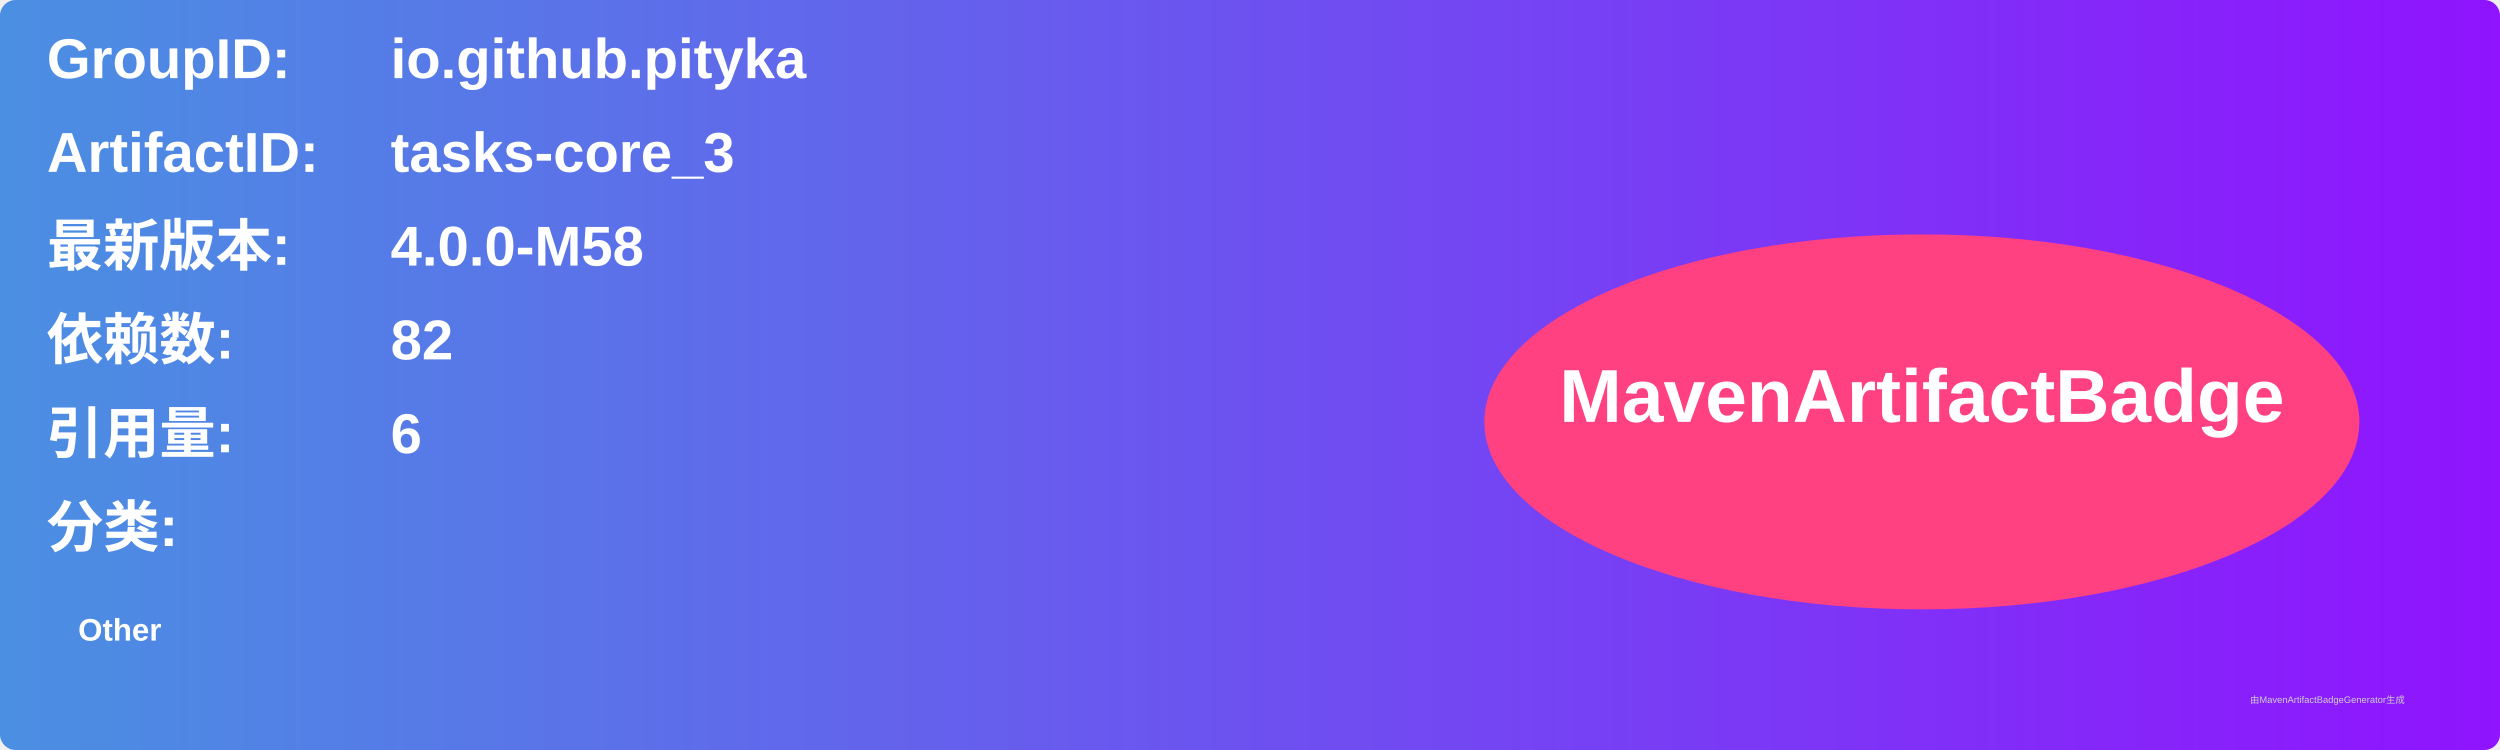
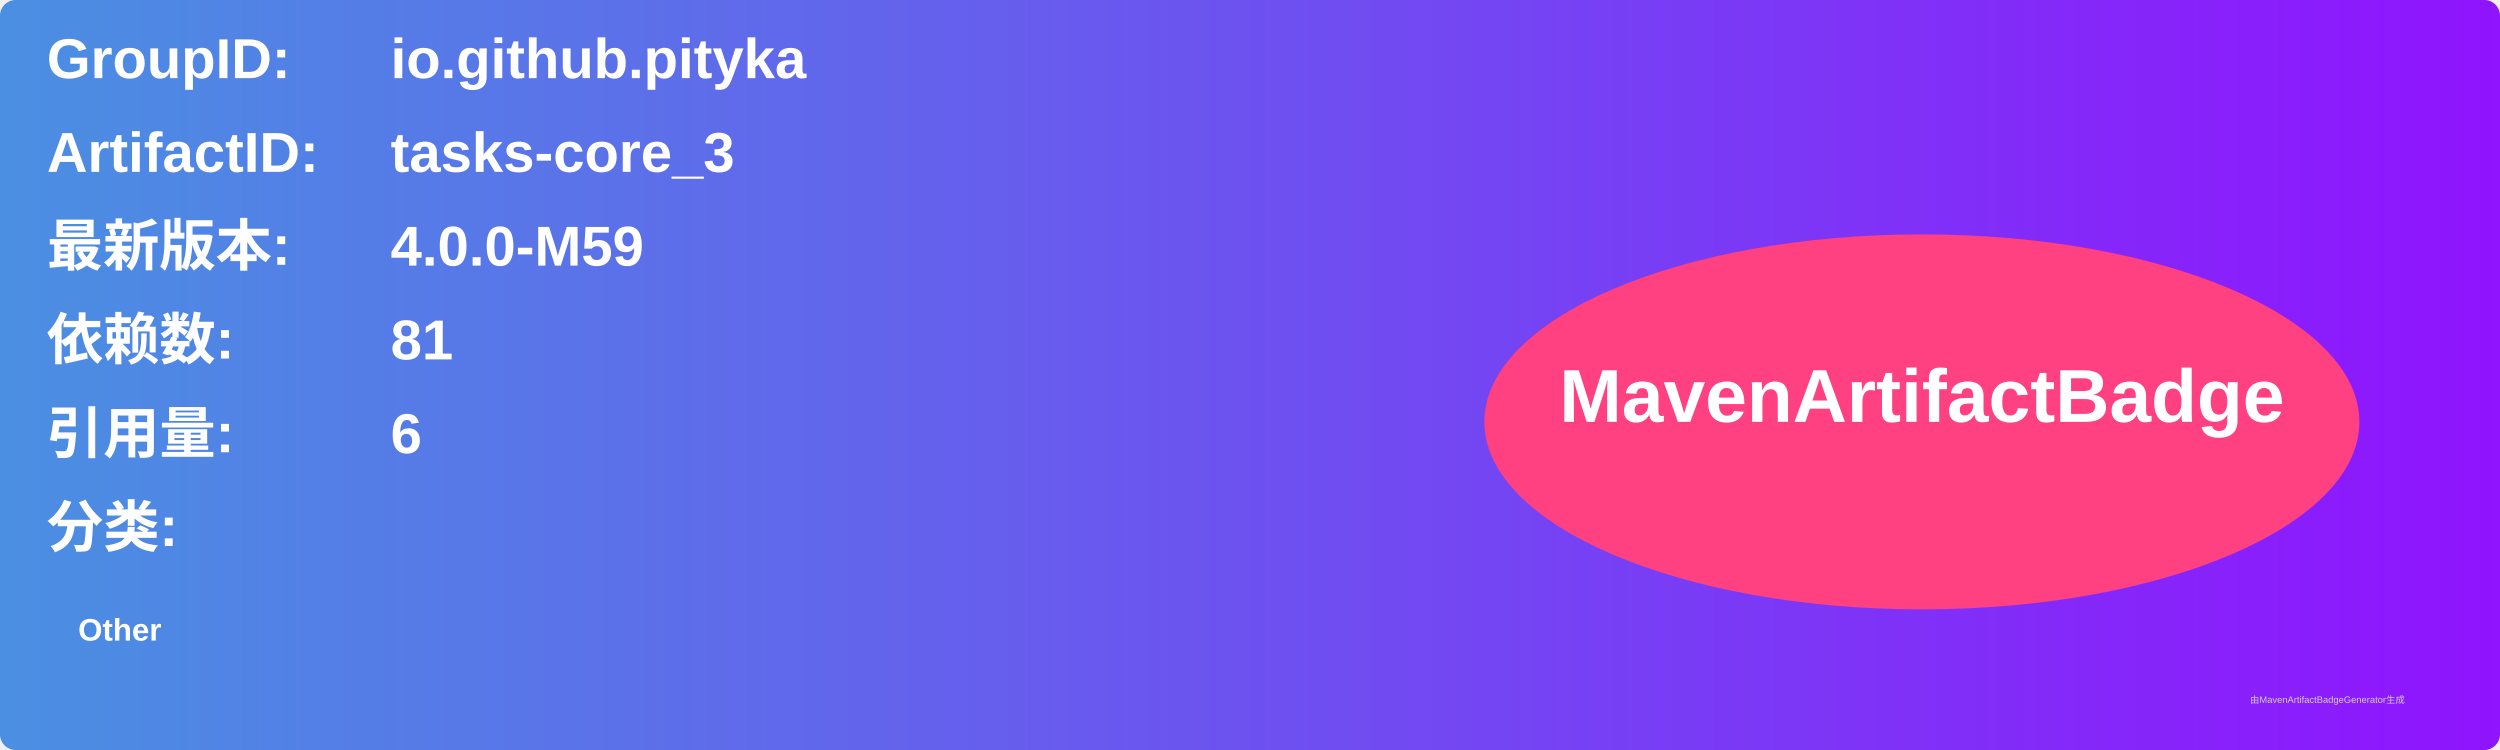
<svg xmlns="http://www.w3.org/2000/svg" width="800" height="240" viewBox="0 0 800 240">
  <linearGradient id="grad" x1="0%" y1="0%" x2="100%" y2="0%">
    <stop offset="0%" stop-color="#4a90e2" />
    <stop offset="100%" stop-color="#9013fe" />
  </linearGradient>
  <rect width="100%" height="100%" rx="5" ry="5" fill="url(#grad)" />
  <g transform="translate(15, 15)">
    <text x="0" y="10" font-family="Arial" font-size="18" fill="white" font-weight="bold" width="260">GroupID:</text>
    <text x="110" y="10" font-family="Arial" font-size="18" fill="white" font-weight="bold" width="460">io.github.pityka</text>
    <text x="0" y="40" font-family="Arial" font-size="18" fill="white" font-weight="bold" width="260">ArtifactID:</text>
    <text x="110" y="40" font-family="Arial" font-size="18" fill="white" font-weight="bold" width="460">tasks-core_3</text>
    <text x="0" y="70" font-family="Arial" font-size="18" fill="white" font-weight="bold">最新版本:</text>
    <text x="110" y="70" font-family="Arial" font-size="18" fill="white" font-weight="bold">
-       <tspan font-weight="bold">4.0.0-M58</tspan>
+       <tspan font-weight="bold">4.0.0-M59</tspan>
    </text>
    <text x="0" y="100" font-family="Arial" font-size="18" fill="white" font-weight="bold">依赖数: </text>
    <text x="110" y="100" font-family="Arial" font-size="18" fill="white">
-       <tspan font-weight="bold">82</tspan>
+       <tspan font-weight="bold">81</tspan>
    </text>
    <text x="0" y="130" font-family="Arial" font-size="18" fill="white" font-weight="bold">引用量: </text>
    <text x="110" y="130" font-family="Arial" font-size="18" fill="white">
      <tspan font-weight="bold">6</tspan>
    </text>
    <text x="0" y="160" font-family="Arial" font-size="18" fill="white" font-weight="bold">分类:</text>
    <text x="10" y="190" font-family="Arial" font-size="10" fill="white">
      <tspan font-weight="bold">Other</tspan>
    </text>
    <ellipse cx="600" cy="120" rx="140" ry="60" fill="#ff4081" />
    <text x="600" y="120" text-anchor="middle" font-family="Arial" font-size="24" fill="white" font-weight="bold">MavenArtifactBadge</text>
  </g>
  <text x="720" y="225" font-family="Arial" font-size="3" fill="#d0d0d0">由MavenArtifactBadgeGenerator生成</text>
</svg>
